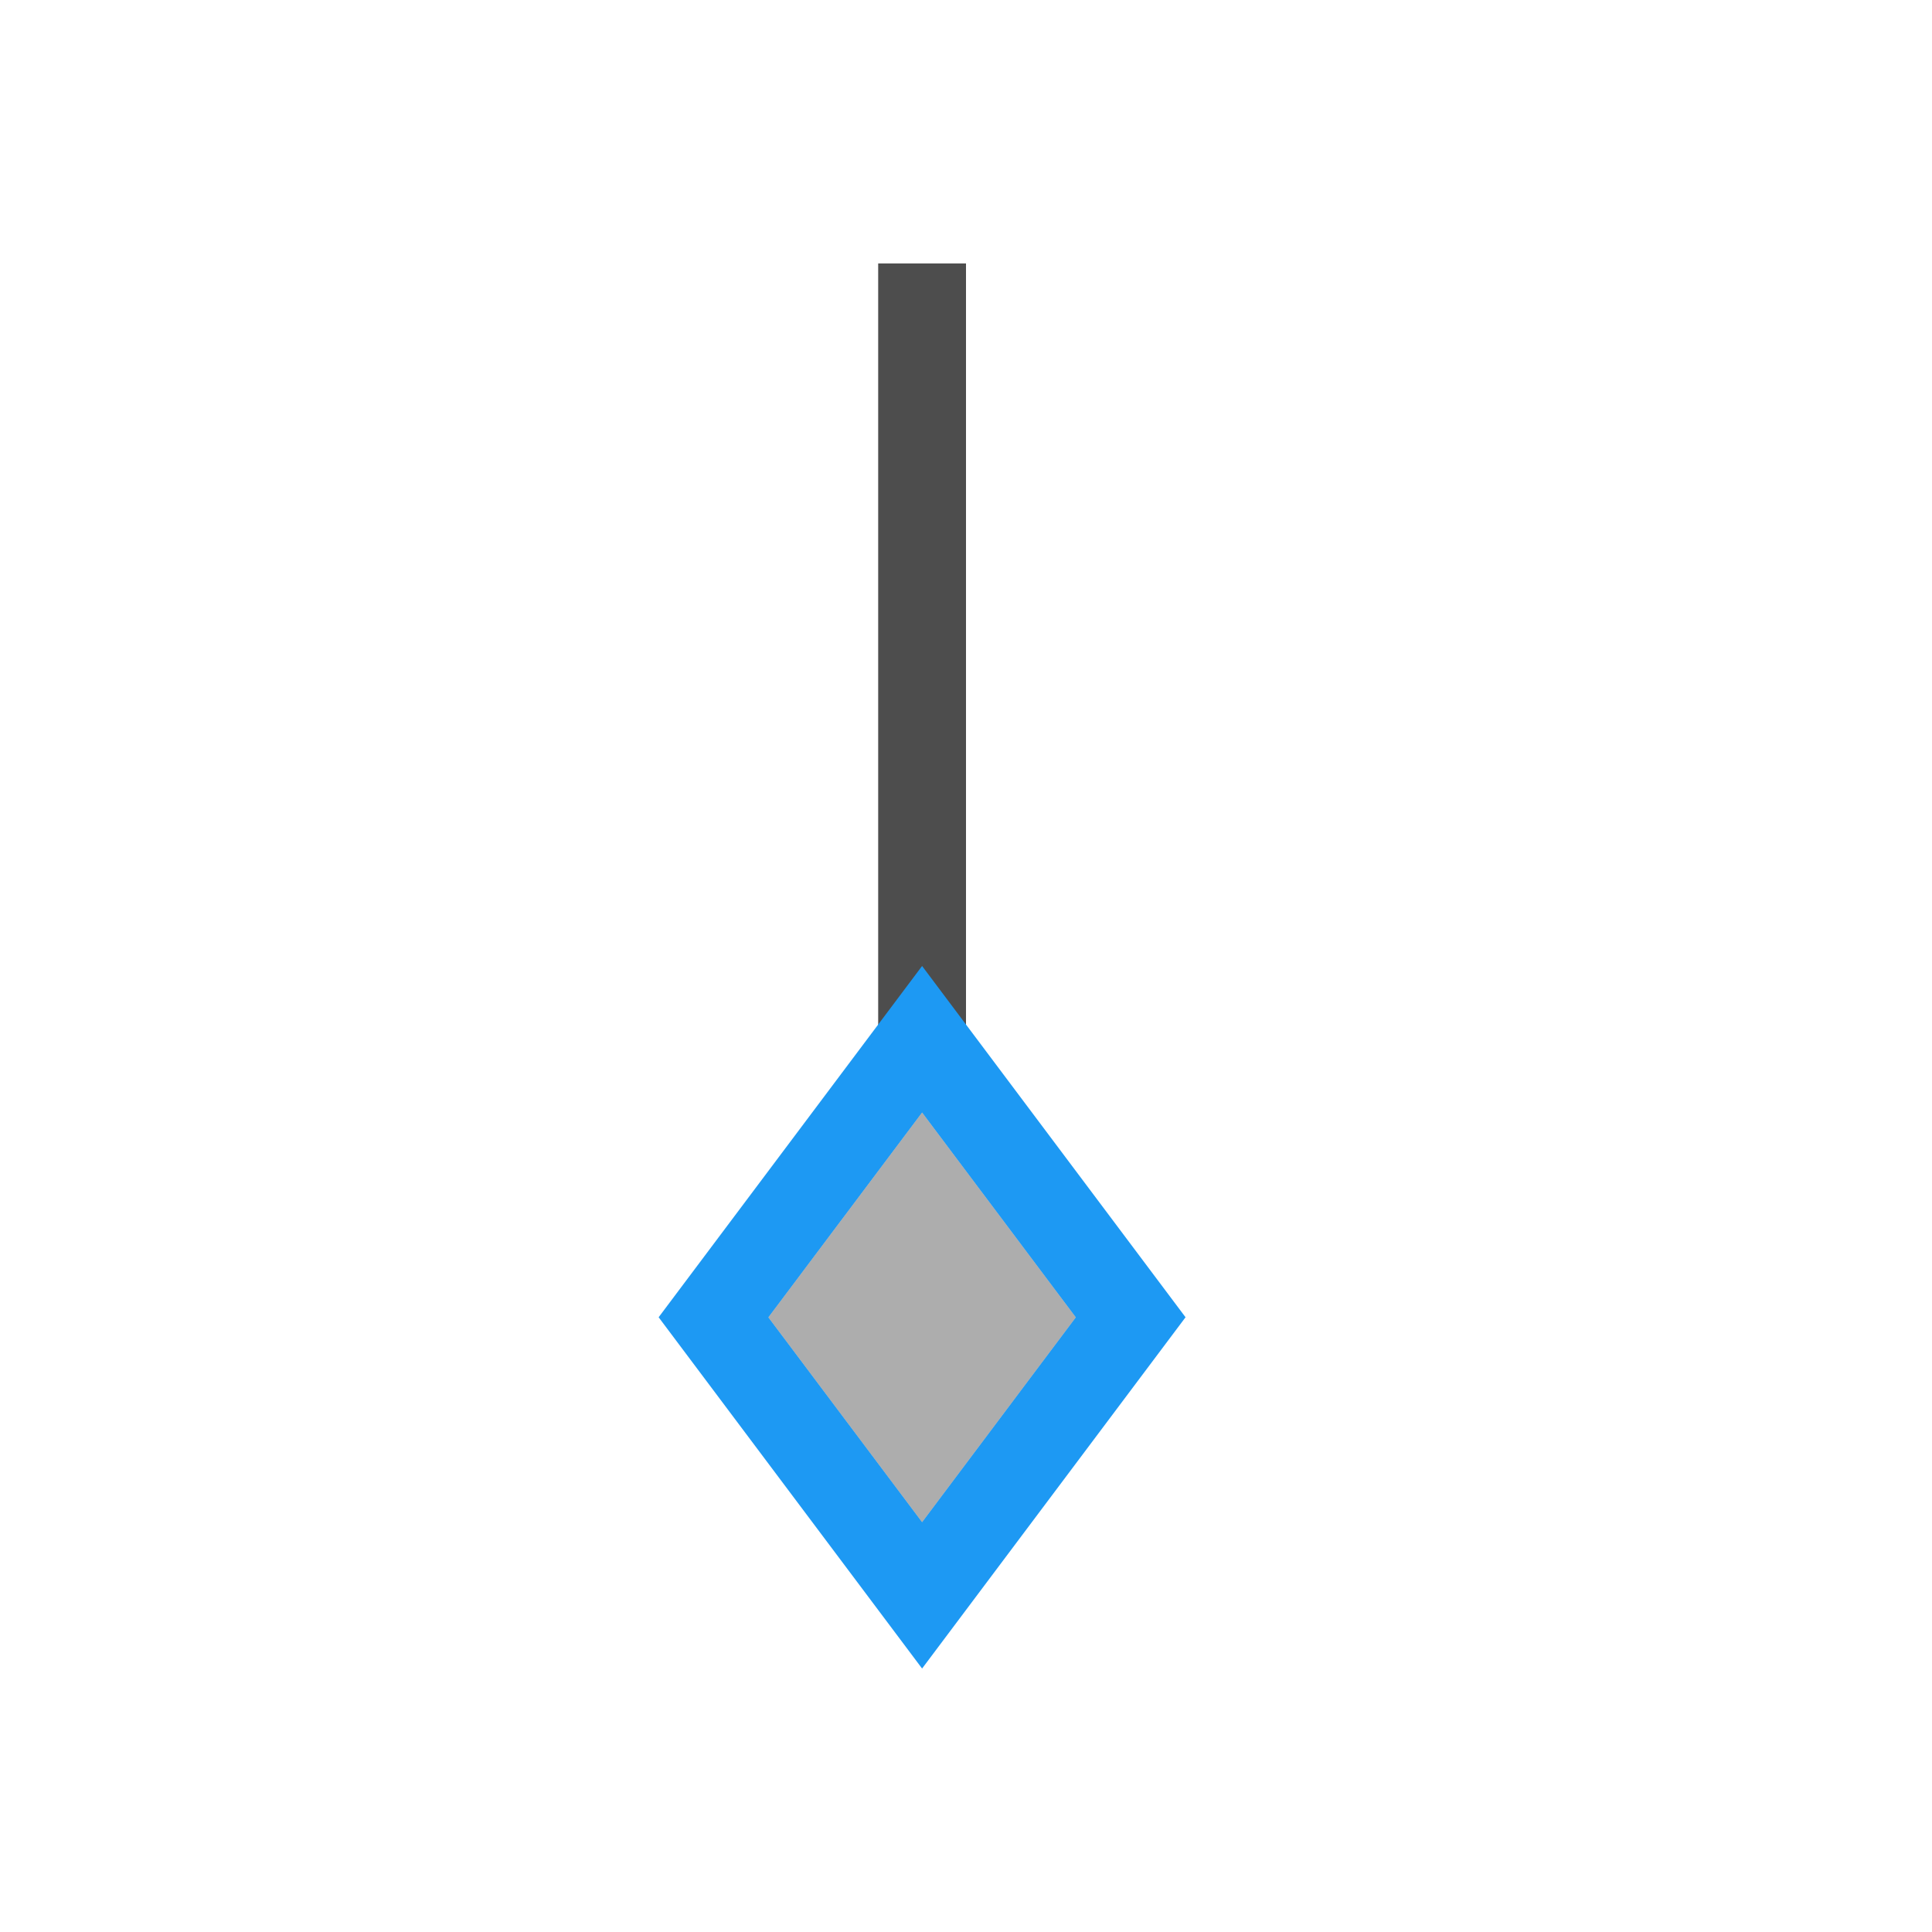
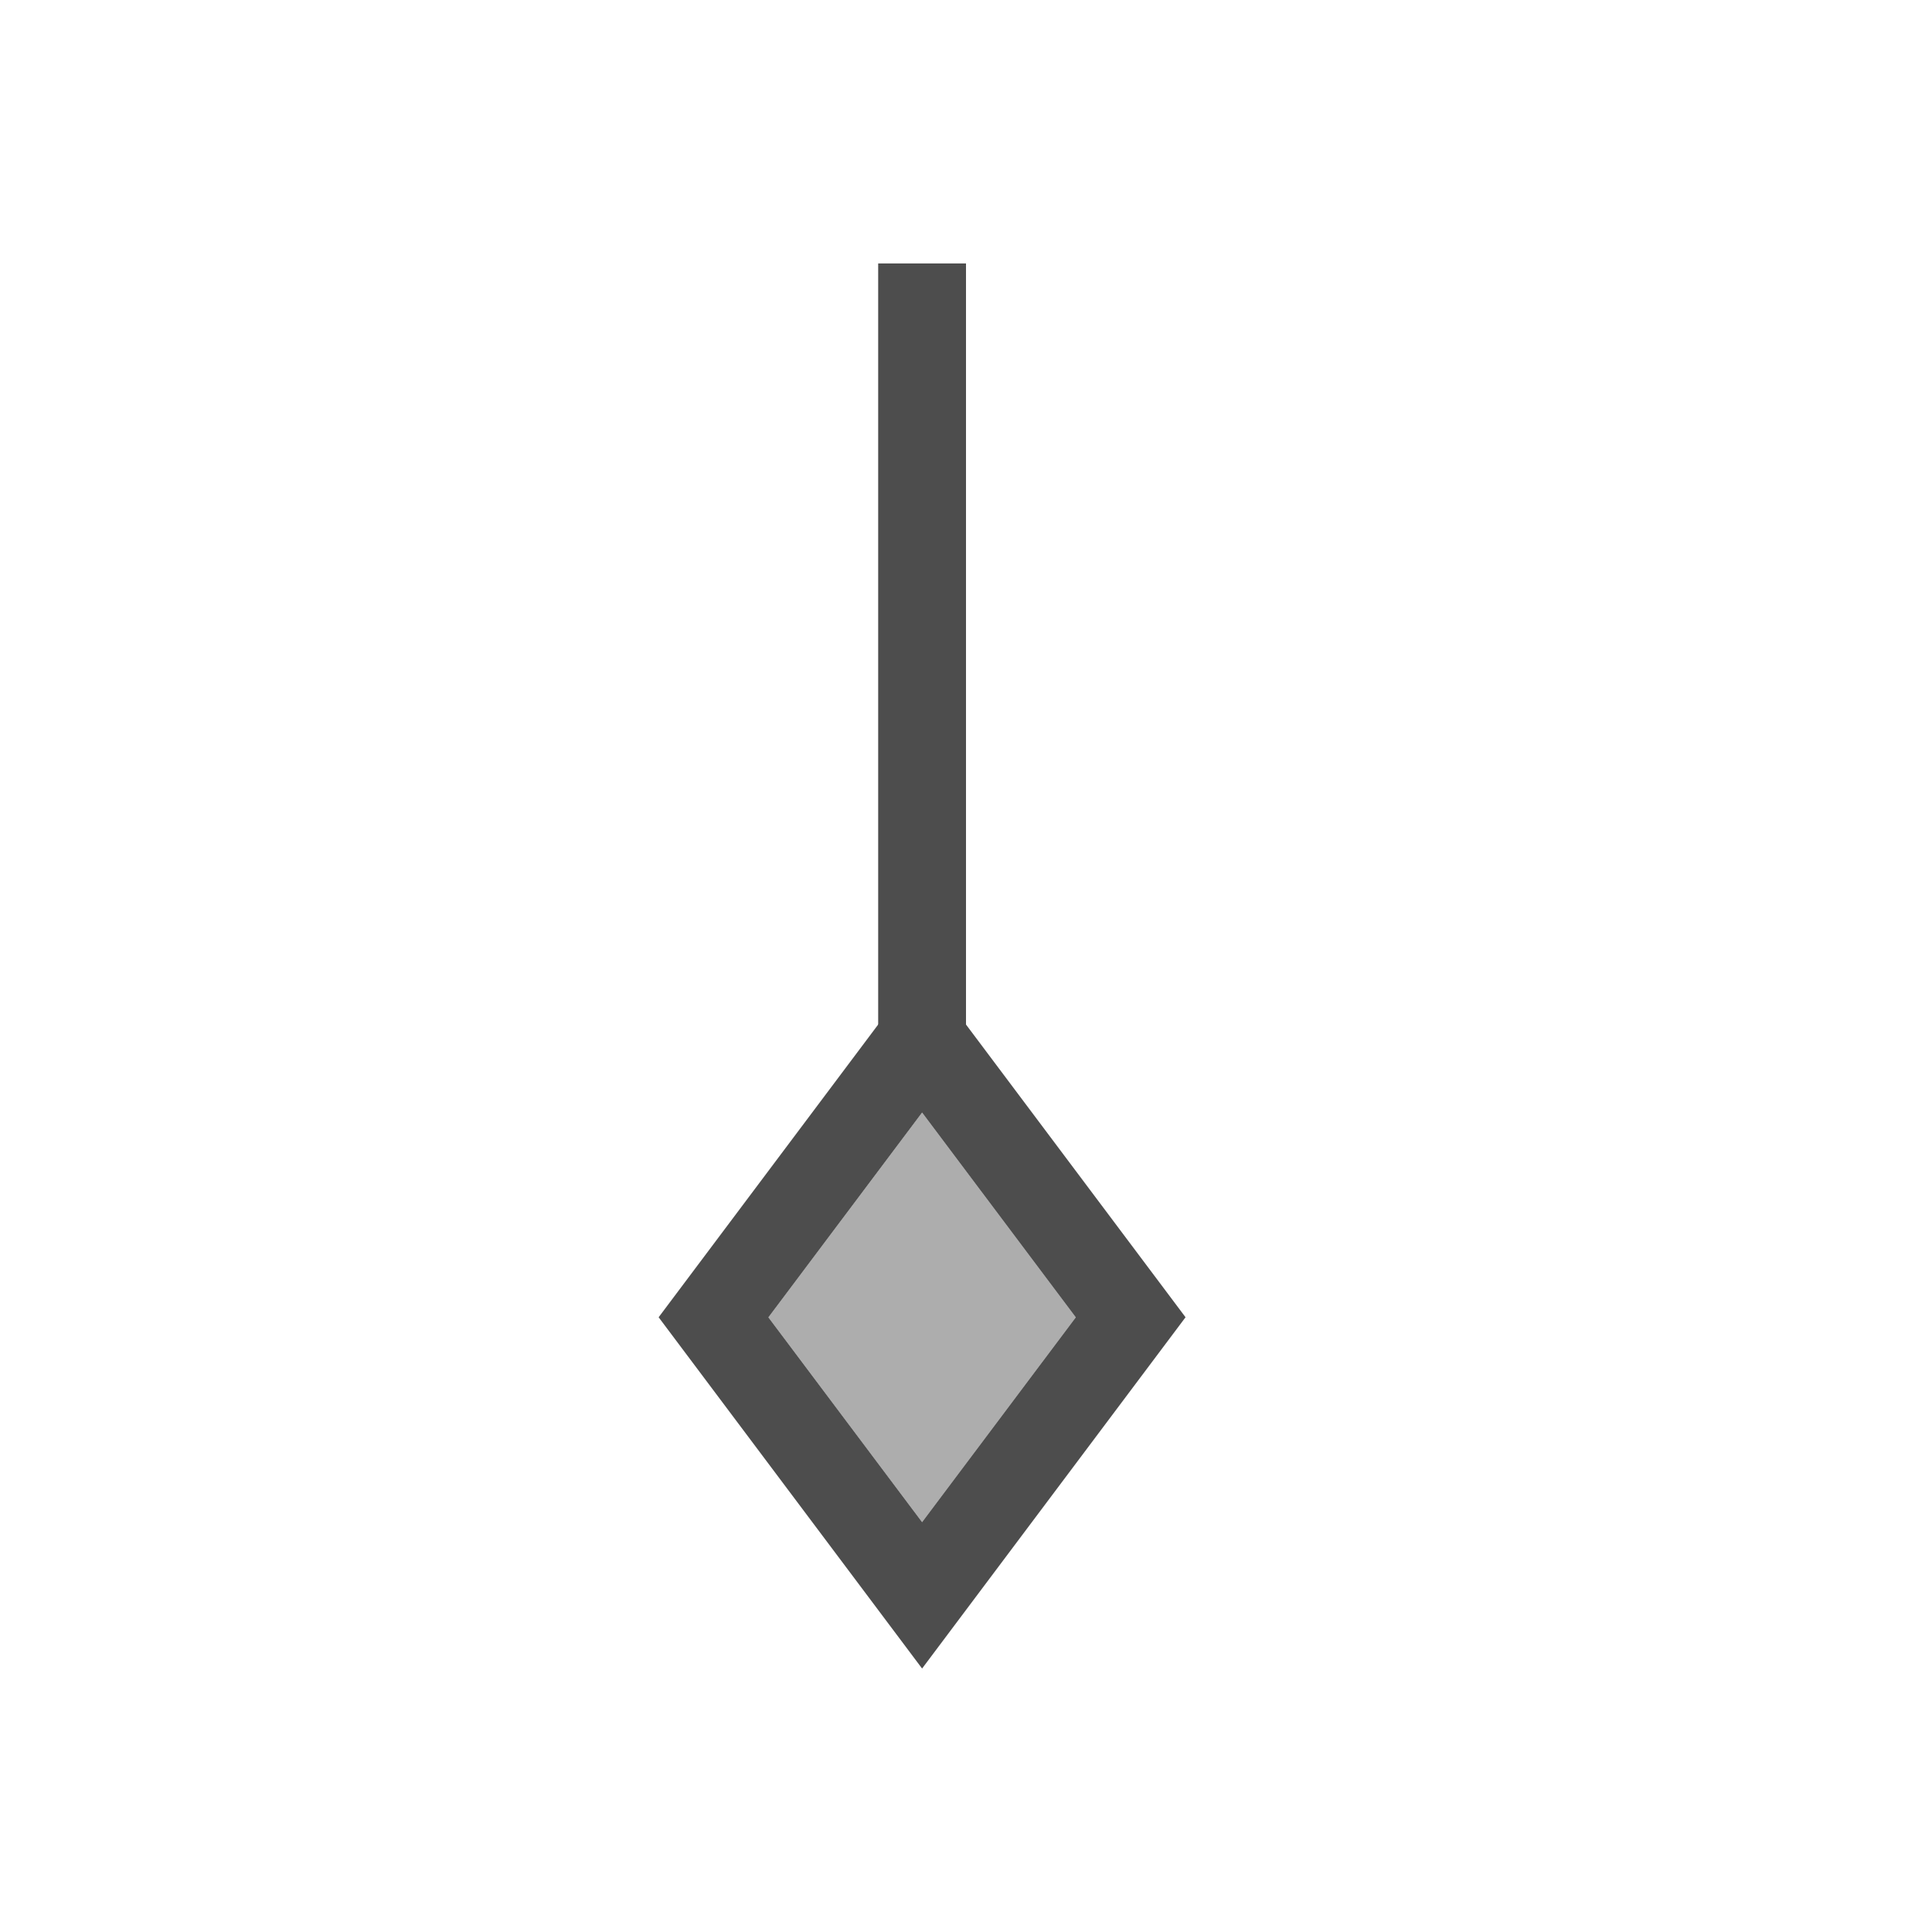
<svg xmlns="http://www.w3.org/2000/svg" width="22" height="22" id="svg3869" version="1.1">
  <defs id="defs3871">
    <style type="text/css" id="current-color-scheme">
      .ColorScheme-Text {
        color:#4d4d4d;
      }
      .ColorScheme-Background {
        color:#eff0f1;
      }
      .ColorScheme-Highlight {
        color:#3daee9;
      }
      .ColorScheme-ViewText {
        color:#31363b;
      }
      .ColorScheme-ViewBackground {
        color:#fcfcfc;
      }
      .ColorScheme-ViewHover {
        color:#93cee9;
      }
      .ColorScheme-ViewFocus{
        color:#3daee9;
      }
      .ColorScheme-ButtonText {
        color:#31363b;
      }
      .ColorScheme-ButtonBackground {
        color:#eff0f1;
      }
      .ColorScheme-ButtonHover {
        color:#93cee9;
      }
      .ColorScheme-ButtonFocus{
        color:#3daee9;
      }
      </style>
  </defs>
  <g id="layer1" transform="translate(-326,-534.3622)">
    <g transform="matrix(-0.75,0,0,0.7500002,691.5357,124.7691)" id="layer1-3" />
    <rect style="fill:#4d4d4d;fill-opacity:1;stroke:none" id="rect4279-2-7-3" width="1" height="9" x="336" y="-546.362" transform="scale(1,-1)" />
-     <path style="color:#000000;font-style:normal;font-variant:normal;font-weight:normal;font-stretch:normal;font-size:medium;line-height:normal;font-family:sans-serif;text-indent:0;text-align:start;text-decoration:none;text-decoration-line:none;text-decoration-style:solid;text-decoration-color:#000000;letter-spacing:normal;word-spacing:normal;text-transform:none;direction:ltr;block-progression:tb;writing-mode:lr-tb;baseline-shift:baseline;text-anchor:start;white-space:normal;clip-rule:nonzero;display:inline;overflow:visible;visibility:visible;opacity:1;isolation:auto;mix-blend-mode:normal;color-interpolation:sRGB;color-interpolation-filters:linearRGB;solid-color:#000000;solid-opacity:1;fill:#1d99f3;fill-opacity:1;fill-rule:evenodd;stroke:none;stroke-width:2;stroke-linecap:butt;stroke-linejoin:miter;stroke-miterlimit:4;stroke-dasharray:none;stroke-dashoffset:0;stroke-opacity:1;color-rendering:auto;image-rendering:auto;shape-rendering:auto;text-rendering:auto;enable-background:accumulate" d="m 336.5,553.362 0,2e-5 -3,-4 3,-4 3,4 z m 0,-1.667 1.75,-2.332 -1.75,-2.332 -1.75,2.332 z" id="path4430-6" />
+     <path style="color:#000000;font-style:normal;font-variant:normal;font-weight:normal;font-stretch:normal;font-size:medium;line-height:normal;font-family:sans-serif;text-indent:0;text-align:start;text-decoration:none;text-decoration-line:none;text-decoration-style:solid;text-decoration-color:#000000;letter-spacing:normal;word-spacing:normal;text-transform:none;direction:ltr;block-progression:tb;writing-mode:lr-tb;baseline-shift:baseline;text-anchor:start;white-space:normal;clip-rule:nonzero;display:inline;overflow:visible;visibility:visible;opacity:1;isolation:auto;mix-blend-mode:normal;color-interpolation:sRGB;color-interpolation-filters:linearRGB;solid-color:#000000;solid-opacity:1;fill:#4d4d4d;fill-opacity:1;fill-rule:evenodd;stroke:none;stroke-width:2;stroke-linecap:butt;stroke-linejoin:miter;stroke-miterlimit:4;stroke-dasharray:none;stroke-dashoffset:0;stroke-opacity:1;color-rendering:auto;image-rendering:auto;shape-rendering:auto;text-rendering:auto;enable-background:accumulate" d="m 336.5,553.362 0,2e-5 -3,-4 3,-4 3,4 z m 0,-1.667 1.75,-2.332 -1.75,-2.332 -1.75,2.332 z" id="path4430-6" />
    <path style="color:#000000;font-style:normal;font-variant:normal;font-weight:normal;font-stretch:normal;font-size:medium;line-height:normal;font-family:sans-serif;text-indent:0;text-align:start;text-decoration:none;text-decoration-line:none;text-decoration-style:solid;text-decoration-color:#000000;letter-spacing:normal;word-spacing:normal;text-transform:none;direction:ltr;block-progression:tb;writing-mode:lr-tb;baseline-shift:baseline;text-anchor:start;white-space:normal;clip-rule:nonzero;display:inline;overflow:visible;visibility:visible;opacity:1;isolation:auto;mix-blend-mode:normal;color-interpolation:sRGB;color-interpolation-filters:linearRGB;solid-color:#000000;solid-opacity:1;fill:#4d4d4d;fill-opacity:0.459;fill-rule:evenodd;stroke:none;stroke-width:2;stroke-linecap:butt;stroke-linejoin:miter;stroke-miterlimit:4;stroke-dasharray:none;stroke-dashoffset:0;stroke-opacity:1;color-rendering:auto;image-rendering:auto;shape-rendering:auto;text-rendering:auto;enable-background:accumulate" d="m 336.5,551.695 1.75,-2.332 -1.75,-2.332 -1.75,2.332 z" id="path4430-7-3" />
  </g>
</svg>
